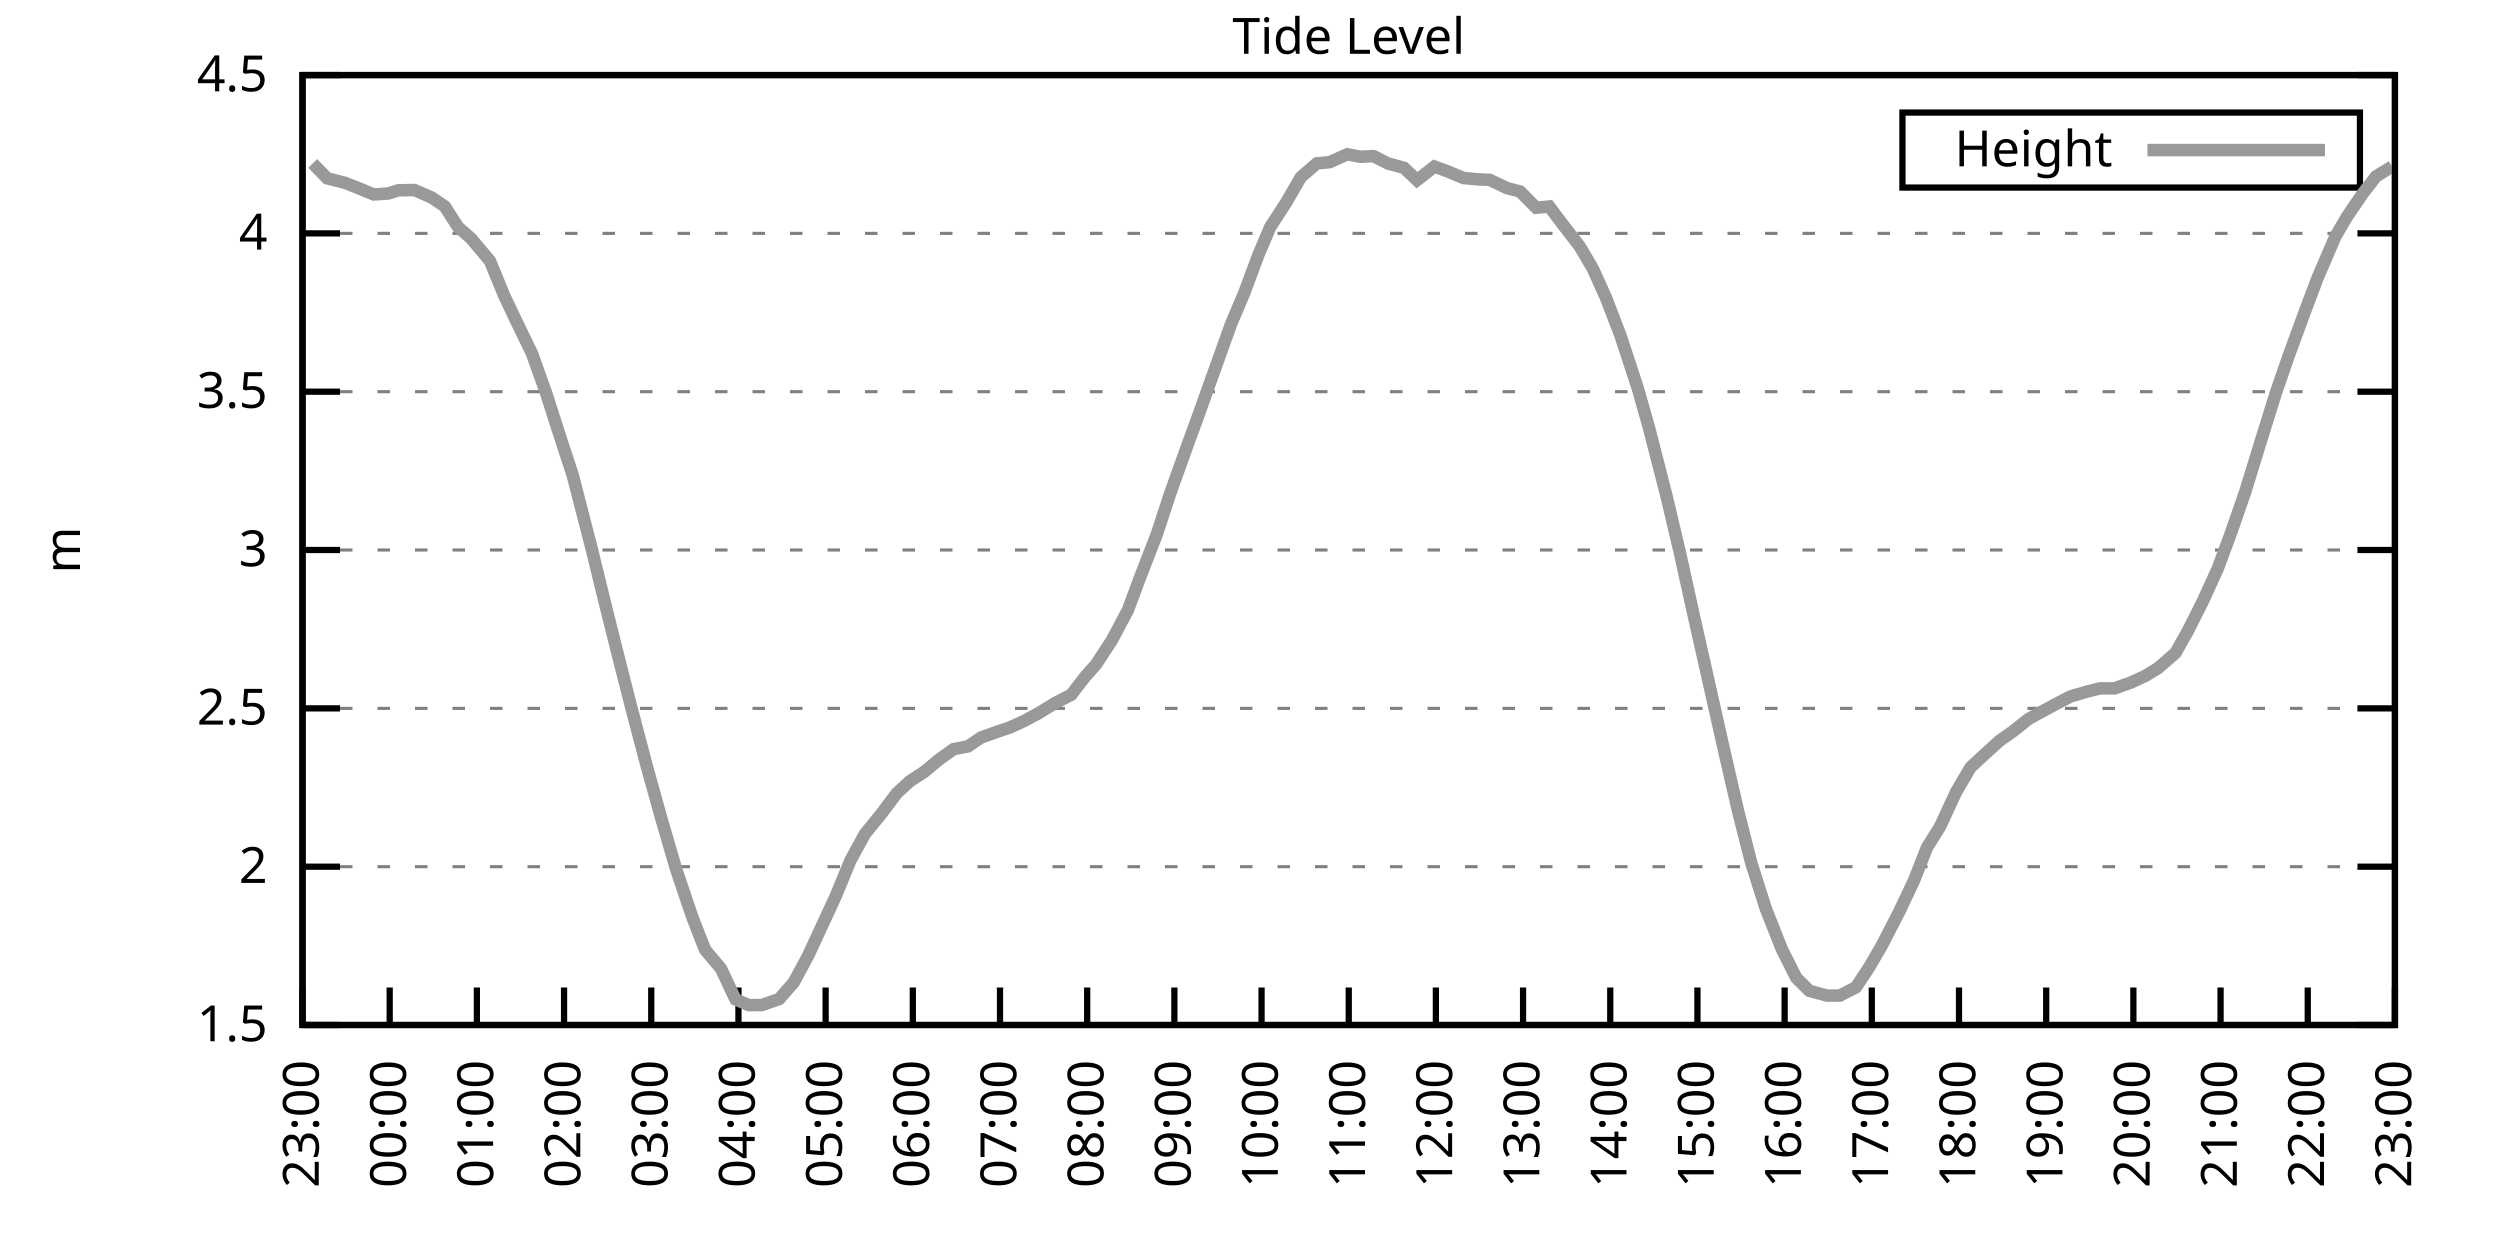
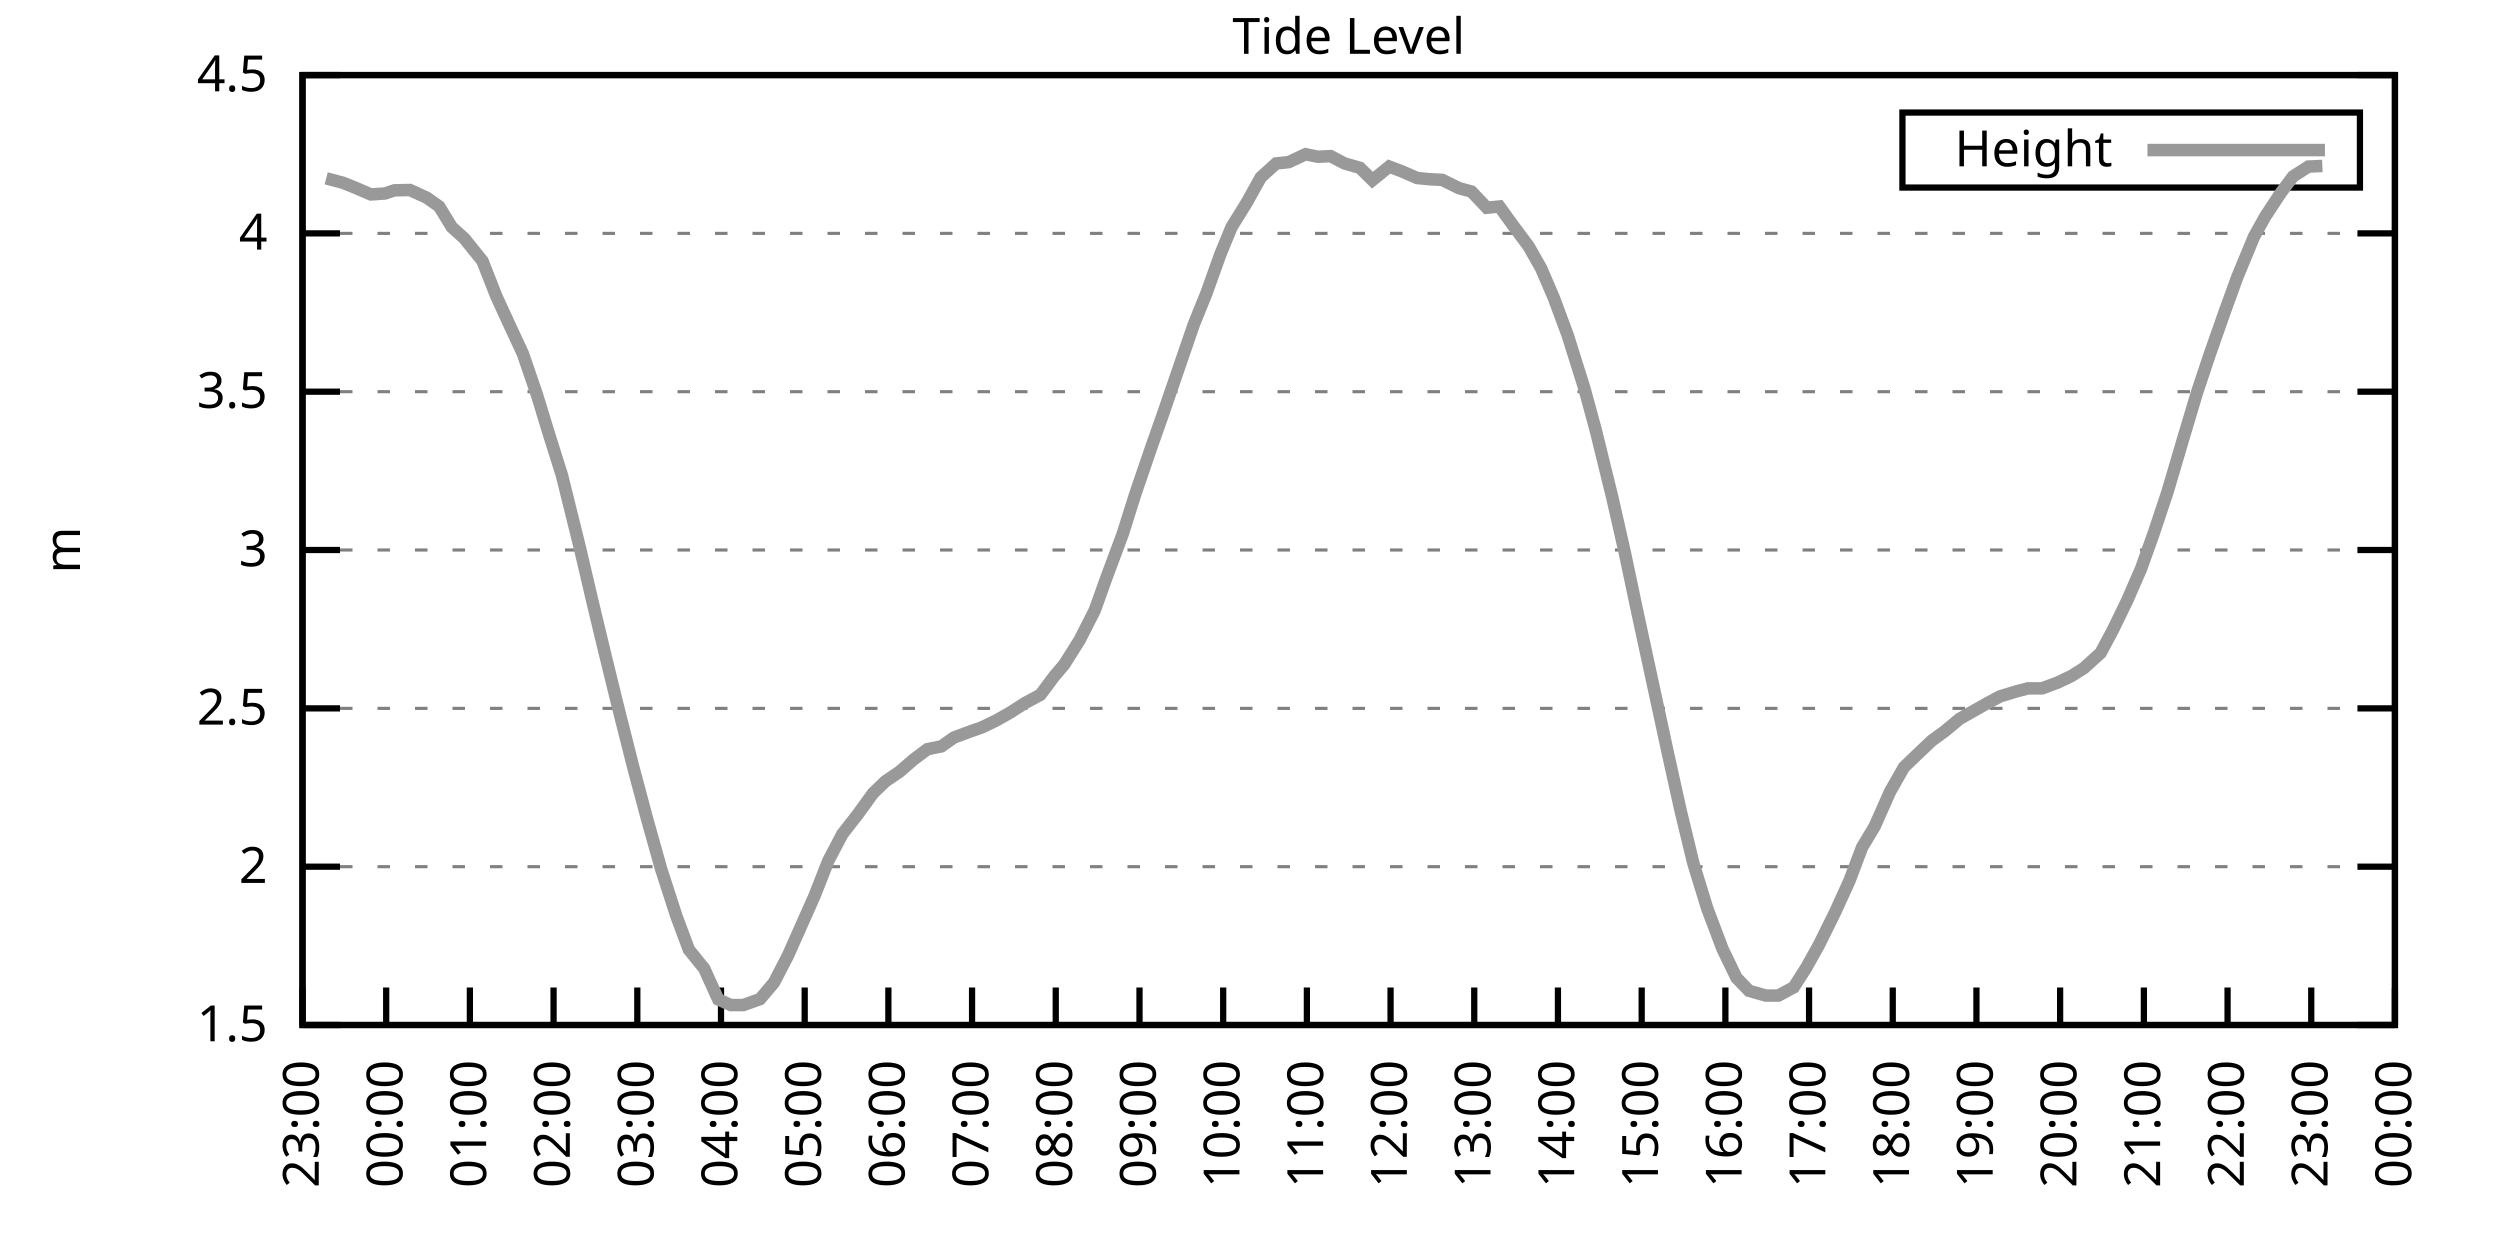
<svg xmlns="http://www.w3.org/2000/svg" xmlns:xlink="http://www.w3.org/1999/xlink" width="400" height="200" viewBox="0 0 400 200">
  <g id="gnuplot_canvas">
    <rect x="0" y="0" width="400" height="200" fill="none" />
    <defs>
      <circle id="gpDot" r="0.5" stroke-width="0.5" stroke="currentColor" />
      <path id="gpPt0" stroke-width="0.333" stroke="currentColor" d="M-1,0 h2 M0,-1 v2" />
      <path id="gpPt1" stroke-width="0.333" stroke="currentColor" d="M-1,-1 L1,1 M1,-1 L-1,1" />
      <path id="gpPt2" stroke-width="0.333" stroke="currentColor" d="M-1,0 L1,0 M0,-1 L0,1 M-1,-1 L1,1 M-1,1 L1,-1" />
      <rect id="gpPt3" stroke-width="0.333" stroke="currentColor" x="-1" y="-1" width="2" height="2" />
      <rect id="gpPt4" stroke-width="0.333" stroke="currentColor" fill="currentColor" x="-1" y="-1" width="2" height="2" />
      <circle id="gpPt5" stroke-width="0.333" stroke="currentColor" cx="0" cy="0" r="1" />
      <use xlink:href="#gpPt5" id="gpPt6" fill="currentColor" stroke="none" />
      <path id="gpPt7" stroke-width="0.333" stroke="currentColor" d="M0,-1.33 L-1.33,0.67 L1.33,0.67 z" />
      <use xlink:href="#gpPt7" id="gpPt8" fill="currentColor" stroke="none" />
      <use xlink:href="#gpPt7" id="gpPt9" stroke="currentColor" transform="rotate(180)" />
      <use xlink:href="#gpPt9" id="gpPt10" fill="currentColor" stroke="none" />
      <use xlink:href="#gpPt3" id="gpPt11" stroke="currentColor" transform="rotate(45)" />
      <use xlink:href="#gpPt11" id="gpPt12" fill="currentColor" stroke="none" />
      <path id="gpPt13" stroke-width="0.333" stroke="currentColor" d="M0,1.330 L1.265,0.411 L0.782,-1.067 L-0.782,-1.076 L-1.265,0.411 z" />
      <use xlink:href="#gpPt13" id="gpPt14" fill="currentColor" stroke="none" />
      <filter id="textbox" filterUnits="objectBoundingBox" x="0" y="0" height="1" width="1">
        <feFlood flood-color="white" flood-opacity="1" result="bgnd" />
        <feComposite in="SourceGraphic" in2="bgnd" operator="atop" />
      </filter>
      <filter id="greybox" filterUnits="objectBoundingBox" x="0" y="0" height="1" width="1">
        <feFlood flood-color="lightgrey" flood-opacity="1" result="grey" />
        <feComposite in="SourceGraphic" in2="grey" operator="atop" />
      </filter>
    </defs>
    <g fill="none" color="white" stroke="currentColor" stroke-width="1.00" stroke-linecap="butt" stroke-linejoin="miter">
</g>
    <g fill="none" color="black" stroke="currentColor" stroke-width="1.00" stroke-linecap="butt" stroke-linejoin="miter">
      <g stroke="none" shape-rendering="crispEdges">
        <polygon fill="rgb(255, 255, 255)" points="48.40,164.00 383.18,164.00 383.18,12.02 48.40,12.02 " />
      </g>
    </g>
    <g fill="none" color="black" stroke="currentColor" stroke-width="1.00" stroke-linecap="butt" stroke-linejoin="miter">
</g>
    <g fill="none" color="black" stroke="black" stroke-width="0.50" stroke-linecap="butt" stroke-linejoin="miter">
</g>
    <g fill="none" color="gray" stroke="currentColor" stroke-width="0.50" stroke-linecap="butt" stroke-linejoin="miter">
      <path stroke="gray" stroke-dasharray="2,4" class="gridline" d="M48.40,164.00 L383.19,164.00  " />
    </g>
    <g fill="none" color="gray" stroke="gray" stroke-width="1.00" stroke-linecap="butt" stroke-linejoin="miter">
</g>
    <g fill="none" color="black" stroke="currentColor" stroke-width="1.00" stroke-linecap="butt" stroke-linejoin="miter">
      <path stroke="black" d="M48.40,164.00 L54.40,164.00 M383.19,164.00 L377.19,164.00  " />
      <g transform="translate(42.80,166.60)" stroke="none" fill="black" font-family="Sans" font-size="8.00" text-anchor="end">
        <text>
          <tspan font-family="Sans"> 1.5</tspan>
        </text>
      </g>
    </g>
    <g fill="none" color="black" stroke="currentColor" stroke-width="1.00" stroke-linecap="butt" stroke-linejoin="miter">
</g>
    <g fill="none" color="black" stroke="black" stroke-width="0.50" stroke-linecap="butt" stroke-linejoin="miter">
</g>
    <g fill="none" color="gray" stroke="currentColor" stroke-width="0.50" stroke-linecap="butt" stroke-linejoin="miter">
      <path stroke="gray" stroke-dasharray="2,4" class="gridline" d="M48.40,138.67 L383.19,138.67  " />
    </g>
    <g fill="none" color="gray" stroke="gray" stroke-width="1.00" stroke-linecap="butt" stroke-linejoin="miter">
</g>
    <g fill="none" color="black" stroke="currentColor" stroke-width="1.00" stroke-linecap="butt" stroke-linejoin="miter">
      <path stroke="black" d="M48.40,138.67 L54.40,138.67 M383.19,138.67 L377.19,138.67  " />
      <g transform="translate(42.80,141.27)" stroke="none" fill="black" font-family="Sans" font-size="8.00" text-anchor="end">
        <text>
          <tspan font-family="Sans"> 2</tspan>
        </text>
      </g>
    </g>
    <g fill="none" color="black" stroke="currentColor" stroke-width="1.00" stroke-linecap="butt" stroke-linejoin="miter">
</g>
    <g fill="none" color="black" stroke="black" stroke-width="0.50" stroke-linecap="butt" stroke-linejoin="miter">
</g>
    <g fill="none" color="gray" stroke="currentColor" stroke-width="0.50" stroke-linecap="butt" stroke-linejoin="miter">
      <path stroke="gray" stroke-dasharray="2,4" class="gridline" d="M48.40,113.34 L383.19,113.34  " />
    </g>
    <g fill="none" color="gray" stroke="gray" stroke-width="1.00" stroke-linecap="butt" stroke-linejoin="miter">
</g>
    <g fill="none" color="black" stroke="currentColor" stroke-width="1.00" stroke-linecap="butt" stroke-linejoin="miter">
      <path stroke="black" d="M48.40,113.34 L54.40,113.34 M383.19,113.34 L377.19,113.34  " />
      <g transform="translate(42.80,115.94)" stroke="none" fill="black" font-family="Sans" font-size="8.00" text-anchor="end">
        <text>
          <tspan font-family="Sans"> 2.5</tspan>
        </text>
      </g>
    </g>
    <g fill="none" color="black" stroke="currentColor" stroke-width="1.00" stroke-linecap="butt" stroke-linejoin="miter">
</g>
    <g fill="none" color="black" stroke="black" stroke-width="0.50" stroke-linecap="butt" stroke-linejoin="miter">
</g>
    <g fill="none" color="gray" stroke="currentColor" stroke-width="0.50" stroke-linecap="butt" stroke-linejoin="miter">
      <path stroke="gray" stroke-dasharray="2,4" class="gridline" d="M48.40,88.00 L383.19,88.00  " />
    </g>
    <g fill="none" color="gray" stroke="gray" stroke-width="1.00" stroke-linecap="butt" stroke-linejoin="miter">
</g>
    <g fill="none" color="black" stroke="currentColor" stroke-width="1.00" stroke-linecap="butt" stroke-linejoin="miter">
      <path stroke="black" d="M48.40,88.00 L54.40,88.00 M383.19,88.00 L377.19,88.00  " />
      <g transform="translate(42.80,90.60)" stroke="none" fill="black" font-family="Sans" font-size="8.00" text-anchor="end">
        <text>
          <tspan font-family="Sans"> 3</tspan>
        </text>
      </g>
    </g>
    <g fill="none" color="black" stroke="currentColor" stroke-width="1.00" stroke-linecap="butt" stroke-linejoin="miter">
</g>
    <g fill="none" color="black" stroke="black" stroke-width="0.50" stroke-linecap="butt" stroke-linejoin="miter">
</g>
    <g fill="none" color="gray" stroke="currentColor" stroke-width="0.50" stroke-linecap="butt" stroke-linejoin="miter">
      <path stroke="gray" stroke-dasharray="2,4" class="gridline" d="M48.40,62.67 L383.19,62.67  " />
    </g>
    <g fill="none" color="gray" stroke="gray" stroke-width="1.00" stroke-linecap="butt" stroke-linejoin="miter">
</g>
    <g fill="none" color="black" stroke="currentColor" stroke-width="1.00" stroke-linecap="butt" stroke-linejoin="miter">
      <path stroke="black" d="M48.40,62.67 L54.40,62.67 M383.19,62.67 L377.19,62.67  " />
      <g transform="translate(42.80,65.27)" stroke="none" fill="black" font-family="Sans" font-size="8.00" text-anchor="end">
        <text>
          <tspan font-family="Sans"> 3.5</tspan>
        </text>
      </g>
    </g>
    <g fill="none" color="black" stroke="currentColor" stroke-width="1.00" stroke-linecap="butt" stroke-linejoin="miter">
</g>
    <g fill="none" color="black" stroke="black" stroke-width="0.50" stroke-linecap="butt" stroke-linejoin="miter">
</g>
    <g fill="none" color="gray" stroke="currentColor" stroke-width="0.50" stroke-linecap="butt" stroke-linejoin="miter">
      <path stroke="gray" stroke-dasharray="2,4" class="gridline" d="M48.40,37.34 L383.19,37.34  " />
    </g>
    <g fill="none" color="gray" stroke="gray" stroke-width="1.00" stroke-linecap="butt" stroke-linejoin="miter">
</g>
    <g fill="none" color="black" stroke="currentColor" stroke-width="1.00" stroke-linecap="butt" stroke-linejoin="miter">
      <path stroke="black" d="M48.40,37.34 L54.40,37.34 M383.19,37.34 L377.19,37.34  " />
      <g transform="translate(42.80,39.94)" stroke="none" fill="black" font-family="Sans" font-size="8.00" text-anchor="end">
        <text>
          <tspan font-family="Sans"> 4</tspan>
        </text>
      </g>
    </g>
    <g fill="none" color="black" stroke="currentColor" stroke-width="1.00" stroke-linecap="butt" stroke-linejoin="miter">
</g>
    <g fill="none" color="black" stroke="black" stroke-width="0.50" stroke-linecap="butt" stroke-linejoin="miter">
</g>
    <g fill="none" color="gray" stroke="currentColor" stroke-width="0.50" stroke-linecap="butt" stroke-linejoin="miter">
      <path stroke="gray" stroke-dasharray="2,4" class="gridline" d="M48.40,12.01 L383.19,12.01  " />
    </g>
    <g fill="none" color="gray" stroke="gray" stroke-width="1.00" stroke-linecap="butt" stroke-linejoin="miter">
</g>
    <g fill="none" color="black" stroke="currentColor" stroke-width="1.00" stroke-linecap="butt" stroke-linejoin="miter">
      <path stroke="black" d="M48.40,12.01 L54.40,12.01 M383.19,12.01 L377.19,12.01  " />
      <g transform="translate(42.80,14.61)" stroke="none" fill="black" font-family="Sans" font-size="8.00" text-anchor="end">
        <text>
          <tspan font-family="Sans"> 4.5</tspan>
        </text>
      </g>
    </g>
    <g fill="none" color="black" stroke="currentColor" stroke-width="1.00" stroke-linecap="butt" stroke-linejoin="miter">
      <path stroke="black" d="M48.40,164.00 L48.40,158.00  " />
      <g transform="translate(51.00,169.60) rotate(270.00)" stroke="none" fill="black" font-family="Sans" font-size="8.00" text-anchor="end">
        <text>
          <tspan font-family="Sans">23:00</tspan>
        </text>
      </g>
    </g>
    <g fill="none" color="black" stroke="currentColor" stroke-width="1.00" stroke-linecap="butt" stroke-linejoin="miter">
-       <path stroke="black" d="M62.35,164.00 L62.35,158.00  " />
-       <g transform="translate(64.95,169.60) rotate(270.00)" stroke="none" fill="black" font-family="Sans" font-size="8.00" text-anchor="end">
+       <path stroke="black" d="M61.79,164.00 L61.79,158.00  " />
+       <g transform="translate(64.39,169.60) rotate(270.00)" stroke="none" fill="black" font-family="Sans" font-size="8.00" text-anchor="end">
        <text>
          <tspan font-family="Sans">00:00</tspan>
        </text>
      </g>
    </g>
    <g fill="none" color="black" stroke="currentColor" stroke-width="1.00" stroke-linecap="butt" stroke-linejoin="miter">
-       <path stroke="black" d="M76.30,164.00 L76.30,158.00  " />
-       <g transform="translate(78.90,169.60) rotate(270.00)" stroke="none" fill="black" font-family="Sans" font-size="8.00" text-anchor="end">
+       <path stroke="black" d="M75.18,164.00 L75.18,158.00  " />
+       <g transform="translate(77.78,169.60) rotate(270.00)" stroke="none" fill="black" font-family="Sans" font-size="8.00" text-anchor="end">
        <text>
          <tspan font-family="Sans">01:00</tspan>
        </text>
      </g>
    </g>
    <g fill="none" color="black" stroke="currentColor" stroke-width="1.00" stroke-linecap="butt" stroke-linejoin="miter">
-       <path stroke="black" d="M90.25,164.00 L90.25,158.00  " />
-       <g transform="translate(92.85,169.60) rotate(270.00)" stroke="none" fill="black" font-family="Sans" font-size="8.00" text-anchor="end">
+       <path stroke="black" d="M88.57,164.00 L88.57,158.00  " />
+       <g transform="translate(91.17,169.60) rotate(270.00)" stroke="none" fill="black" font-family="Sans" font-size="8.00" text-anchor="end">
        <text>
          <tspan font-family="Sans">02:00</tspan>
        </text>
      </g>
    </g>
    <g fill="none" color="black" stroke="currentColor" stroke-width="1.00" stroke-linecap="butt" stroke-linejoin="miter">
-       <path stroke="black" d="M104.20,164.00 L104.20,158.00  " />
-       <g transform="translate(106.80,169.60) rotate(270.00)" stroke="none" fill="black" font-family="Sans" font-size="8.00" text-anchor="end">
+       <path stroke="black" d="M101.97,164.00 L101.97,158.00  " />
+       <g transform="translate(104.57,169.60) rotate(270.00)" stroke="none" fill="black" font-family="Sans" font-size="8.00" text-anchor="end">
        <text>
          <tspan font-family="Sans">03:00</tspan>
        </text>
      </g>
    </g>
    <g fill="none" color="black" stroke="currentColor" stroke-width="1.00" stroke-linecap="butt" stroke-linejoin="miter">
-       <path stroke="black" d="M118.15,164.00 L118.15,158.00  " />
-       <g transform="translate(120.75,169.60) rotate(270.00)" stroke="none" fill="black" font-family="Sans" font-size="8.00" text-anchor="end">
+       <path stroke="black" d="M115.36,164.00 L115.36,158.00  " />
+       <g transform="translate(117.96,169.60) rotate(270.00)" stroke="none" fill="black" font-family="Sans" font-size="8.00" text-anchor="end">
        <text>
          <tspan font-family="Sans">04:00</tspan>
        </text>
      </g>
    </g>
    <g fill="none" color="black" stroke="currentColor" stroke-width="1.00" stroke-linecap="butt" stroke-linejoin="miter">
-       <path stroke="black" d="M132.10,164.00 L132.10,158.00  " />
-       <g transform="translate(134.70,169.60) rotate(270.00)" stroke="none" fill="black" font-family="Sans" font-size="8.00" text-anchor="end">
+       <path stroke="black" d="M128.75,164.00 L128.75,158.00  " />
+       <g transform="translate(131.35,169.60) rotate(270.00)" stroke="none" fill="black" font-family="Sans" font-size="8.00" text-anchor="end">
        <text>
          <tspan font-family="Sans">05:00</tspan>
        </text>
      </g>
    </g>
    <g fill="none" color="black" stroke="currentColor" stroke-width="1.00" stroke-linecap="butt" stroke-linejoin="miter">
-       <path stroke="black" d="M146.05,164.00 L146.05,158.00  " />
-       <g transform="translate(148.65,169.60) rotate(270.00)" stroke="none" fill="black" font-family="Sans" font-size="8.00" text-anchor="end">
+       <path stroke="black" d="M142.14,164.00 L142.14,158.00  " />
+       <g transform="translate(144.74,169.60) rotate(270.00)" stroke="none" fill="black" font-family="Sans" font-size="8.00" text-anchor="end">
        <text>
          <tspan font-family="Sans">06:00</tspan>
        </text>
      </g>
    </g>
    <g fill="none" color="black" stroke="currentColor" stroke-width="1.00" stroke-linecap="butt" stroke-linejoin="miter">
-       <path stroke="black" d="M160.00,164.00 L160.00,158.00  " />
-       <g transform="translate(162.60,169.60) rotate(270.00)" stroke="none" fill="black" font-family="Sans" font-size="8.00" text-anchor="end">
+       <path stroke="black" d="M155.53,164.00 L155.53,158.00  " />
+       <g transform="translate(158.13,169.60) rotate(270.00)" stroke="none" fill="black" font-family="Sans" font-size="8.00" text-anchor="end">
        <text>
          <tspan font-family="Sans">07:00</tspan>
        </text>
      </g>
    </g>
    <g fill="none" color="black" stroke="currentColor" stroke-width="1.00" stroke-linecap="butt" stroke-linejoin="miter">
-       <path stroke="black" d="M173.95,164.00 L173.95,158.00  " />
-       <g transform="translate(176.55,169.60) rotate(270.00)" stroke="none" fill="black" font-family="Sans" font-size="8.00" text-anchor="end">
+       <path stroke="black" d="M168.92,164.00 L168.92,158.00  " />
+       <g transform="translate(171.52,169.60) rotate(270.00)" stroke="none" fill="black" font-family="Sans" font-size="8.00" text-anchor="end">
        <text>
          <tspan font-family="Sans">08:00</tspan>
        </text>
      </g>
    </g>
    <g fill="none" color="black" stroke="currentColor" stroke-width="1.00" stroke-linecap="butt" stroke-linejoin="miter">
-       <path stroke="black" d="M187.90,164.00 L187.90,158.00  " />
-       <g transform="translate(190.50,169.60) rotate(270.00)" stroke="none" fill="black" font-family="Sans" font-size="8.00" text-anchor="end">
+       <path stroke="black" d="M182.32,164.00 L182.32,158.00  " />
+       <g transform="translate(184.92,169.60) rotate(270.00)" stroke="none" fill="black" font-family="Sans" font-size="8.00" text-anchor="end">
        <text>
          <tspan font-family="Sans">09:00</tspan>
        </text>
      </g>
    </g>
    <g fill="none" color="black" stroke="currentColor" stroke-width="1.00" stroke-linecap="butt" stroke-linejoin="miter">
-       <path stroke="black" d="M201.85,164.00 L201.85,158.00  " />
-       <g transform="translate(204.45,169.60) rotate(270.00)" stroke="none" fill="black" font-family="Sans" font-size="8.00" text-anchor="end">
+       <path stroke="black" d="M195.71,164.00 L195.71,158.00  " />
+       <g transform="translate(198.31,169.60) rotate(270.00)" stroke="none" fill="black" font-family="Sans" font-size="8.00" text-anchor="end">
        <text>
          <tspan font-family="Sans">10:00</tspan>
        </text>
      </g>
    </g>
    <g fill="none" color="black" stroke="currentColor" stroke-width="1.00" stroke-linecap="butt" stroke-linejoin="miter">
-       <path stroke="black" d="M215.80,164.00 L215.80,158.00  " />
-       <g transform="translate(218.40,169.60) rotate(270.00)" stroke="none" fill="black" font-family="Sans" font-size="8.00" text-anchor="end">
+       <path stroke="black" d="M209.10,164.00 L209.10,158.00  " />
+       <g transform="translate(211.70,169.60) rotate(270.00)" stroke="none" fill="black" font-family="Sans" font-size="8.00" text-anchor="end">
        <text>
          <tspan font-family="Sans">11:00</tspan>
        </text>
      </g>
    </g>
    <g fill="none" color="black" stroke="currentColor" stroke-width="1.00" stroke-linecap="butt" stroke-linejoin="miter">
-       <path stroke="black" d="M229.74,164.00 L229.74,158.00  " />
-       <g transform="translate(232.34,169.60) rotate(270.00)" stroke="none" fill="black" font-family="Sans" font-size="8.00" text-anchor="end">
+       <path stroke="black" d="M222.49,164.00 L222.49,158.00  " />
+       <g transform="translate(225.09,169.60) rotate(270.00)" stroke="none" fill="black" font-family="Sans" font-size="8.00" text-anchor="end">
        <text>
          <tspan font-family="Sans">12:00</tspan>
        </text>
      </g>
    </g>
    <g fill="none" color="black" stroke="currentColor" stroke-width="1.00" stroke-linecap="butt" stroke-linejoin="miter">
-       <path stroke="black" d="M243.69,164.00 L243.69,158.00  " />
-       <g transform="translate(246.29,169.60) rotate(270.00)" stroke="none" fill="black" font-family="Sans" font-size="8.00" text-anchor="end">
+       <path stroke="black" d="M235.88,164.00 L235.88,158.00  " />
+       <g transform="translate(238.48,169.60) rotate(270.00)" stroke="none" fill="black" font-family="Sans" font-size="8.00" text-anchor="end">
        <text>
          <tspan font-family="Sans">13:00</tspan>
        </text>
      </g>
    </g>
    <g fill="none" color="black" stroke="currentColor" stroke-width="1.00" stroke-linecap="butt" stroke-linejoin="miter">
-       <path stroke="black" d="M257.64,164.00 L257.64,158.00  " />
-       <g transform="translate(260.24,169.60) rotate(270.00)" stroke="none" fill="black" font-family="Sans" font-size="8.00" text-anchor="end">
+       <path stroke="black" d="M249.27,164.00 L249.27,158.00  " />
+       <g transform="translate(251.87,169.60) rotate(270.00)" stroke="none" fill="black" font-family="Sans" font-size="8.00" text-anchor="end">
        <text>
          <tspan font-family="Sans">14:00</tspan>
        </text>
      </g>
    </g>
    <g fill="none" color="black" stroke="currentColor" stroke-width="1.00" stroke-linecap="butt" stroke-linejoin="miter">
-       <path stroke="black" d="M271.59,164.00 L271.59,158.00  " />
-       <g transform="translate(274.19,169.60) rotate(270.00)" stroke="none" fill="black" font-family="Sans" font-size="8.00" text-anchor="end">
+       <path stroke="black" d="M262.67,164.00 L262.67,158.00  " />
+       <g transform="translate(265.27,169.60) rotate(270.00)" stroke="none" fill="black" font-family="Sans" font-size="8.00" text-anchor="end">
        <text>
          <tspan font-family="Sans">15:00</tspan>
        </text>
      </g>
    </g>
    <g fill="none" color="black" stroke="currentColor" stroke-width="1.00" stroke-linecap="butt" stroke-linejoin="miter">
-       <path stroke="black" d="M285.54,164.00 L285.54,158.00  " />
-       <g transform="translate(288.14,169.60) rotate(270.00)" stroke="none" fill="black" font-family="Sans" font-size="8.00" text-anchor="end">
+       <path stroke="black" d="M276.06,164.00 L276.06,158.00  " />
+       <g transform="translate(278.66,169.60) rotate(270.00)" stroke="none" fill="black" font-family="Sans" font-size="8.00" text-anchor="end">
        <text>
          <tspan font-family="Sans">16:00</tspan>
        </text>
      </g>
    </g>
    <g fill="none" color="black" stroke="currentColor" stroke-width="1.00" stroke-linecap="butt" stroke-linejoin="miter">
-       <path stroke="black" d="M299.49,164.00 L299.49,158.00  " />
-       <g transform="translate(302.09,169.60) rotate(270.00)" stroke="none" fill="black" font-family="Sans" font-size="8.00" text-anchor="end">
+       <path stroke="black" d="M289.45,164.00 L289.45,158.00  " />
+       <g transform="translate(292.05,169.60) rotate(270.00)" stroke="none" fill="black" font-family="Sans" font-size="8.00" text-anchor="end">
        <text>
          <tspan font-family="Sans">17:00</tspan>
        </text>
      </g>
    </g>
    <g fill="none" color="black" stroke="currentColor" stroke-width="1.00" stroke-linecap="butt" stroke-linejoin="miter">
-       <path stroke="black" d="M313.44,164.00 L313.44,158.00  " />
-       <g transform="translate(316.04,169.60) rotate(270.00)" stroke="none" fill="black" font-family="Sans" font-size="8.00" text-anchor="end">
+       <path stroke="black" d="M302.84,164.00 L302.84,158.00  " />
+       <g transform="translate(305.44,169.60) rotate(270.00)" stroke="none" fill="black" font-family="Sans" font-size="8.00" text-anchor="end">
        <text>
          <tspan font-family="Sans">18:00</tspan>
        </text>
      </g>
    </g>
    <g fill="none" color="black" stroke="currentColor" stroke-width="1.00" stroke-linecap="butt" stroke-linejoin="miter">
-       <path stroke="black" d="M327.39,164.00 L327.39,158.00  " />
-       <g transform="translate(329.99,169.60) rotate(270.00)" stroke="none" fill="black" font-family="Sans" font-size="8.00" text-anchor="end">
+       <path stroke="black" d="M316.23,164.00 L316.23,158.00  " />
+       <g transform="translate(318.83,169.60) rotate(270.00)" stroke="none" fill="black" font-family="Sans" font-size="8.00" text-anchor="end">
        <text>
          <tspan font-family="Sans">19:00</tspan>
        </text>
      </g>
    </g>
    <g fill="none" color="black" stroke="currentColor" stroke-width="1.00" stroke-linecap="butt" stroke-linejoin="miter">
-       <path stroke="black" d="M341.34,164.00 L341.34,158.00  " />
-       <g transform="translate(343.94,169.60) rotate(270.00)" stroke="none" fill="black" font-family="Sans" font-size="8.00" text-anchor="end">
+       <path stroke="black" d="M329.62,164.00 L329.62,158.00  " />
+       <g transform="translate(332.22,169.60) rotate(270.00)" stroke="none" fill="black" font-family="Sans" font-size="8.00" text-anchor="end">
        <text>
          <tspan font-family="Sans">20:00</tspan>
        </text>
      </g>
    </g>
    <g fill="none" color="black" stroke="currentColor" stroke-width="1.00" stroke-linecap="butt" stroke-linejoin="miter">
-       <path stroke="black" d="M355.29,164.00 L355.29,158.00  " />
-       <g transform="translate(357.89,169.60) rotate(270.00)" stroke="none" fill="black" font-family="Sans" font-size="8.00" text-anchor="end">
+       <path stroke="black" d="M343.02,164.00 L343.02,158.00  " />
+       <g transform="translate(345.62,169.60) rotate(270.00)" stroke="none" fill="black" font-family="Sans" font-size="8.00" text-anchor="end">
        <text>
          <tspan font-family="Sans">21:00</tspan>
        </text>
      </g>
    </g>
    <g fill="none" color="black" stroke="currentColor" stroke-width="1.00" stroke-linecap="butt" stroke-linejoin="miter">
-       <path stroke="black" d="M369.24,164.00 L369.24,158.00  " />
-       <g transform="translate(371.84,169.60) rotate(270.00)" stroke="none" fill="black" font-family="Sans" font-size="8.00" text-anchor="end">
+       <path stroke="black" d="M356.41,164.00 L356.41,158.00  " />
+       <g transform="translate(359.01,169.60) rotate(270.00)" stroke="none" fill="black" font-family="Sans" font-size="8.00" text-anchor="end">
        <text>
          <tspan font-family="Sans">22:00</tspan>
+         </text>
+       </g>
+     </g>
+     <g fill="none" color="black" stroke="currentColor" stroke-width="1.00" stroke-linecap="butt" stroke-linejoin="miter">
+       <path stroke="black" d="M369.80,164.00 L369.80,158.00  " />
+       <g transform="translate(372.40,169.60) rotate(270.00)" stroke="none" fill="black" font-family="Sans" font-size="8.00" text-anchor="end">
+         <text>
+           <tspan font-family="Sans">23:00</tspan>
        </text>
      </g>
    </g>
    <g fill="none" color="black" stroke="currentColor" stroke-width="1.00" stroke-linecap="butt" stroke-linejoin="miter">
      <path stroke="black" d="M383.19,164.00 L383.19,158.00  " />
      <g transform="translate(385.79,169.60) rotate(270.00)" stroke="none" fill="black" font-family="Sans" font-size="8.00" text-anchor="end">
        <text>
-           <tspan font-family="Sans">23:00</tspan>
+           <tspan font-family="Sans">00:00</tspan>
        </text>
      </g>
    </g>
    <g fill="none" color="black" stroke="currentColor" stroke-width="1.00" stroke-linecap="butt" stroke-linejoin="miter">
</g>
    <g fill="none" color="black" stroke="currentColor" stroke-width="1.00" stroke-linecap="butt" stroke-linejoin="miter">
      <path stroke="black" d="M48.40,12.01 L48.40,164.00 L383.19,164.00 L383.19,12.01 L48.40,12.01 Z  " />
    </g>
    <g fill="none" color="black" stroke="currentColor" stroke-width="1.00" stroke-linecap="butt" stroke-linejoin="miter">
</g>
    <g fill="none" color="black" stroke="currentColor" stroke-width="1.00" stroke-linecap="butt" stroke-linejoin="miter">
      <path stroke="black" d="M304.39,30.01 L304.39,18.01 L377.59,18.01 L377.59,30.01 L304.39,30.01 Z  " />
    </g>
    <g id="Tide_level_plot_1">
      <g fill="none" color="white" stroke="black" stroke-width="2.00" stroke-linecap="butt" stroke-linejoin="miter">
</g>
      <g fill="none" color="black" stroke="currentColor" stroke-width="2.00" stroke-linecap="butt" stroke-linejoin="miter">
        <g transform="translate(337.99,26.61)" stroke="none" fill="black" font-family="Sans" font-size="8.00" text-anchor="end">
          <text>
            <tspan font-family="Sans">Height</tspan>
          </text>
        </g>
      </g>
      <g fill="none" color="black" stroke="currentColor" stroke-width="2.00" stroke-linecap="butt" stroke-linejoin="miter">
-         <path stroke="rgb(153, 153, 153)" d="M343.59,24.01 L371.99,24.01 M50.03,26.15 L52.35,28.53 L55.14,29.24 L57.23,30.05 L59.79,31.11 L62.12,30.96   L63.74,30.45 L66.30,30.40 L69.09,31.62 L71.18,33.04 L73.28,36.33 L75.37,38.15 L78.39,41.75 L80.72,47.42   L82.58,51.32 L85.13,56.59 L87.46,63.13 L89.32,68.96 L91.64,76.05 L94.67,87.80 L96.76,96.36 L98.85,104.72   L100.94,112.93 L103.50,122.66 L105.83,131.02 L108.15,138.97 L110.71,146.57 L112.80,151.94 L115.36,154.98 L117.68,159.90   L119.78,160.81 L121.87,160.81 L124.66,159.85 L126.98,157.21 L129.31,152.90 L133.72,143.38 L136.05,137.71 L138.37,133.45   L140.93,130.31 L143.49,126.91 L145.58,124.99 L147.91,123.47 L150.23,121.54 L152.56,119.87 L154.88,119.42 L156.97,118.00   L159.53,117.09 L161.62,116.38 L163.95,115.31 L166.27,114.05 L168.83,112.48 L171.39,111.16 L173.71,108.17 L175.34,106.35   L177.90,102.44 L180.46,97.63 L182.32,92.62 L185.11,85.42 L187.20,79.04 L189.99,71.24 L191.85,66.17 L193.71,60.95   L196.96,51.88 L199.06,46.92 L201.38,40.69 L203.24,36.33 L205.80,32.38 L208.12,28.37 L210.68,26.15 L212.77,25.94   L215.56,24.68 L217.65,25.08 L219.75,24.98 L222.07,26.15 L224.63,26.85 L226.72,28.83 L229.51,26.65 L231.60,27.41   L234.16,28.48 L236.25,28.68 L238.35,28.78 L241.14,30.10 L243.23,30.65 L245.79,33.24 L247.88,33.04 L249.97,35.82   L252.76,39.42 L254.85,42.97 L256.95,47.63 L259.27,53.66 L262.06,62.17 L263.92,68.75 L266.71,79.65 L268.80,88.51   L270.90,98.04 L276.01,120.73 L278.10,129.80 L280.20,138.06 L282.52,145.36 L285.08,151.84 L287.40,156.45 L289.50,158.53   L292.29,159.29 L294.38,159.29 L296.94,157.97 L299.03,154.83 L301.12,151.23 L303.91,145.81 L306.23,140.90 L308.33,135.58   L310.42,132.23 L312.98,126.71 L315.30,122.76 L317.39,120.83 L319.95,118.50 L322.04,117.04 L324.60,115.01 L326.93,113.74   L329.25,112.48 L331.34,111.41 L334.13,110.60 L335.99,110.14 L338.32,110.14 L340.88,109.23 L343.20,108.17 L345.29,106.90   L348.08,104.47 L350.18,100.72 L352.50,96.11 L354.83,90.99 L356.92,85.37 L359.24,78.68 L361.80,70.37 L364.13,62.88   L366.22,56.85 L368.78,49.86 L370.87,44.33 L373.66,37.85 L375.52,34.66 L378.08,30.91 L380.17,28.22 L382.73,26.65    " />
+         <path stroke="rgb(153, 153, 153)" d="M343.59,24.01 L371.99,24.01 M52.19,28.53 L54.87,29.24 L56.88,30.05 L59.34,31.11 L61.57,30.96 L63.13,30.45   L65.59,30.40 L68.26,31.62 L70.27,33.04 L72.28,36.33 L74.29,38.15 L77.19,41.75 L79.42,47.42 L81.21,51.32   L83.66,56.59 L85.90,63.13 L87.68,68.96 L89.91,76.05 L92.82,87.80 L94.82,96.36 L96.83,104.72 L98.84,112.93   L101.30,122.66 L103.53,131.02 L105.76,138.97 L108.22,146.57 L110.22,151.94 L112.68,154.98 L114.91,159.90 L116.92,160.81   L118.93,160.81 L121.61,159.85 L123.84,157.21 L126.07,152.90 L130.31,143.38 L132.54,137.71 L134.78,133.45 L137.23,130.31   L139.69,126.91 L141.69,124.99 L143.93,123.47 L146.16,121.54 L148.39,119.87 L150.62,119.42 L152.63,118.00 L155.09,117.09   L157.10,116.38 L159.33,115.31 L161.56,114.05 L164.01,112.48 L166.47,111.16 L168.70,108.17 L170.26,106.35 L172.72,102.44   L175.17,97.63 L176.96,92.62 L179.64,85.42 L181.65,79.04 L184.32,71.24 L186.11,66.17 L187.90,60.95 L191.02,51.88   L193.03,46.92 L195.26,40.69 L197.05,36.33 L199.50,32.38 L201.73,28.37 L204.19,26.15 L206.20,25.94 L208.88,24.68   L210.88,25.08 L212.89,24.98 L215.13,26.15 L217.58,26.85 L219.59,28.83 L222.27,26.65 L224.28,27.41 L226.73,28.48   L228.74,28.68 L230.75,28.78 L233.43,30.10 L235.44,30.65 L237.89,33.24 L239.90,33.04 L241.91,35.82 L244.59,39.42   L246.60,42.97 L248.60,47.63 L250.84,53.66 L253.51,62.17 L255.30,68.75 L257.98,79.65 L259.99,88.51 L262.00,98.04   L266.91,120.73 L268.92,129.80 L270.92,138.06 L273.16,145.36 L275.61,151.84 L277.84,156.45 L279.85,158.53 L282.53,159.29   L284.54,159.29 L286.99,157.97 L289.00,154.83 L291.01,151.23 L293.69,145.81 L295.92,140.90 L297.93,135.58 L299.94,132.23   L302.39,126.71 L304.63,122.76 L306.63,120.83 L309.09,118.50 L311.10,117.04 L313.55,115.01 L315.79,113.74 L318.02,112.48   L320.03,111.41 L322.70,110.60 L324.49,110.14 L326.72,110.14 L329.18,109.23 L331.41,108.17 L333.42,106.90 L336.10,104.47   L338.10,100.72 L340.34,96.11 L342.57,90.99 L344.58,85.37 L346.81,78.68 L349.26,70.37 L351.50,62.88 L353.51,56.85   L355.96,49.86 L357.97,44.33 L360.65,37.85 L362.43,34.66 L364.89,30.91 L366.90,28.22 L369.35,26.65 L371.58,26.55    " />
      </g>
    </g>
    <g fill="none" color="black" stroke="currentColor" stroke-width="2.00" stroke-linecap="butt" stroke-linejoin="miter">
</g>
    <g fill="none" color="black" stroke="black" stroke-width="1.00" stroke-linecap="butt" stroke-linejoin="miter">
</g>
    <g fill="none" color="black" stroke="currentColor" stroke-width="1.00" stroke-linecap="butt" stroke-linejoin="miter">
      <path stroke="black" d="M48.40,12.01 L48.40,164.00 L383.19,164.00 L383.19,12.01 L48.40,12.01 Z  " />
      <g transform="translate(12.80,88.01) rotate(270.00)" stroke="none" fill="black" font-family="Sans" font-size="8.00" text-anchor="middle">
        <text>
          <tspan font-family="Sans">m</tspan>
        </text>
      </g>
    </g>
    <g fill="none" color="black" stroke="currentColor" stroke-width="1.00" stroke-linecap="butt" stroke-linejoin="miter">
</g>
    <g fill="none" color="black" stroke="currentColor" stroke-width="1.00" stroke-linecap="butt" stroke-linejoin="miter">
      <g transform="translate(215.79,8.61)" stroke="none" fill="black" font-family="Sans" font-size="8.00" text-anchor="middle">
        <text>
          <tspan font-family="Sans">Tide Level</tspan>
        </text>
      </g>
    </g>
    <g fill="none" color="black" stroke="currentColor" stroke-width="1.00" stroke-linecap="butt" stroke-linejoin="miter">
</g>
  </g>
</svg>
